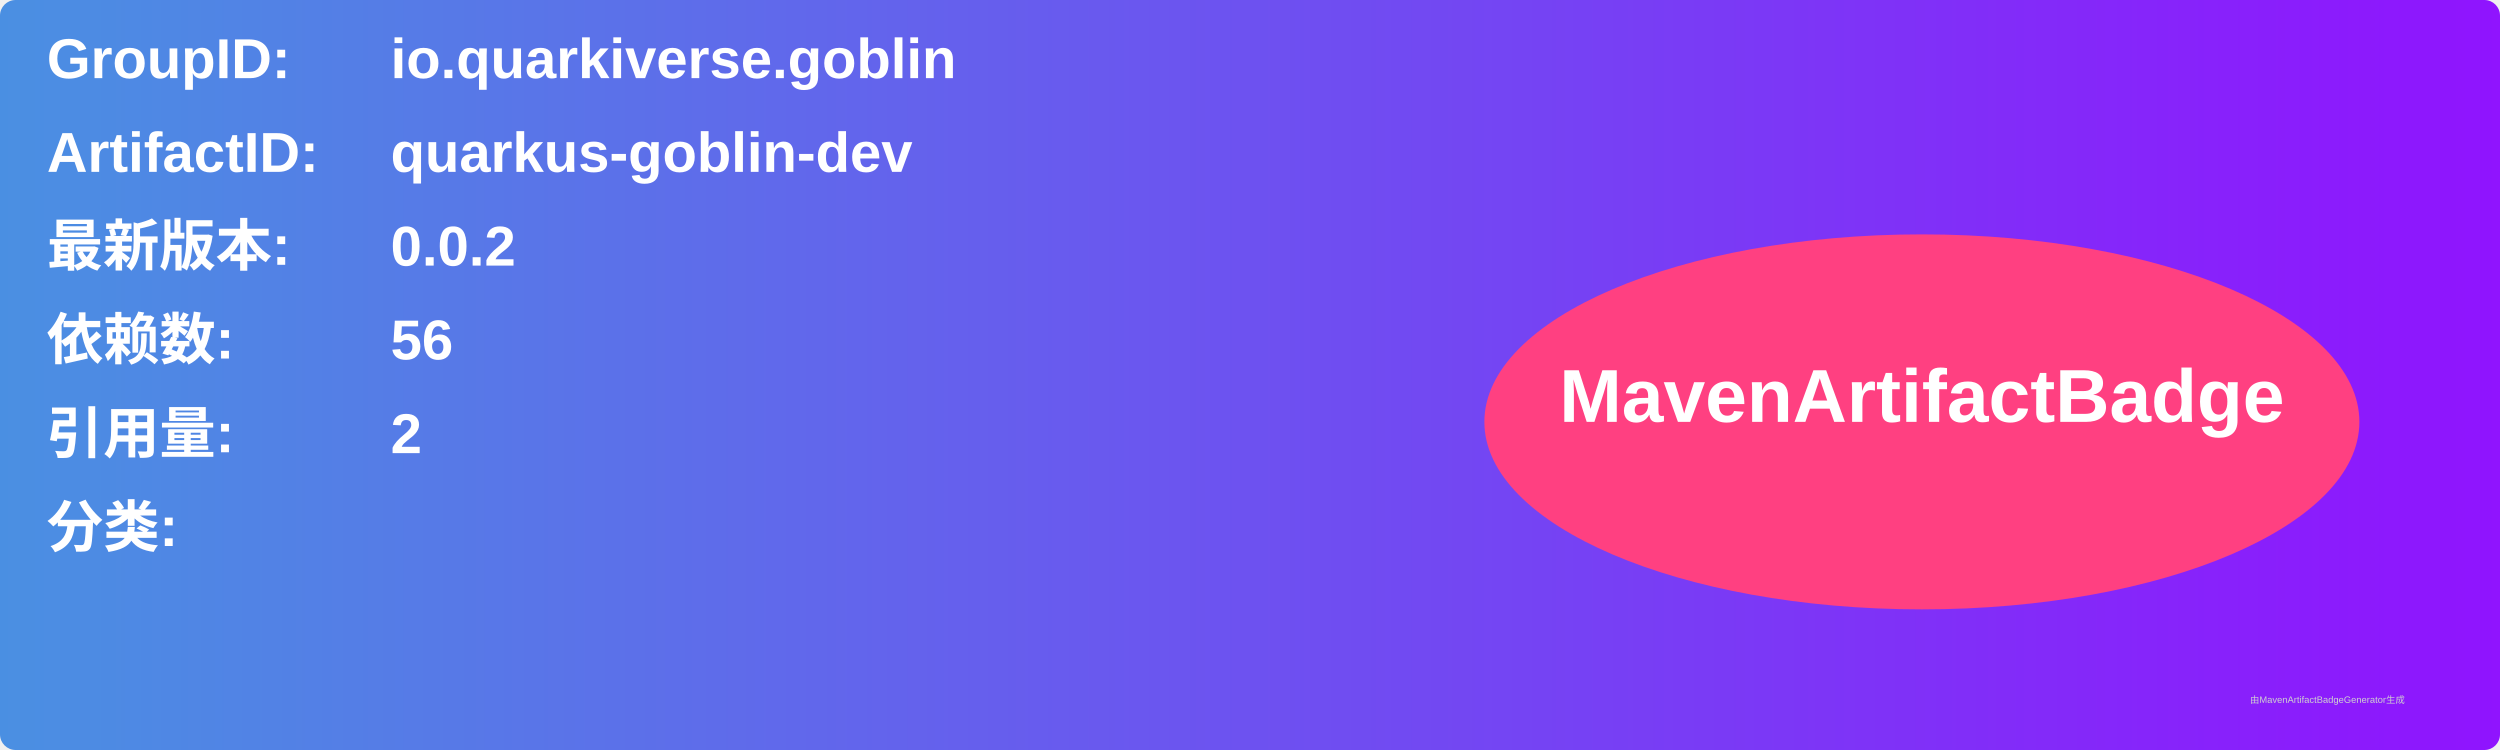
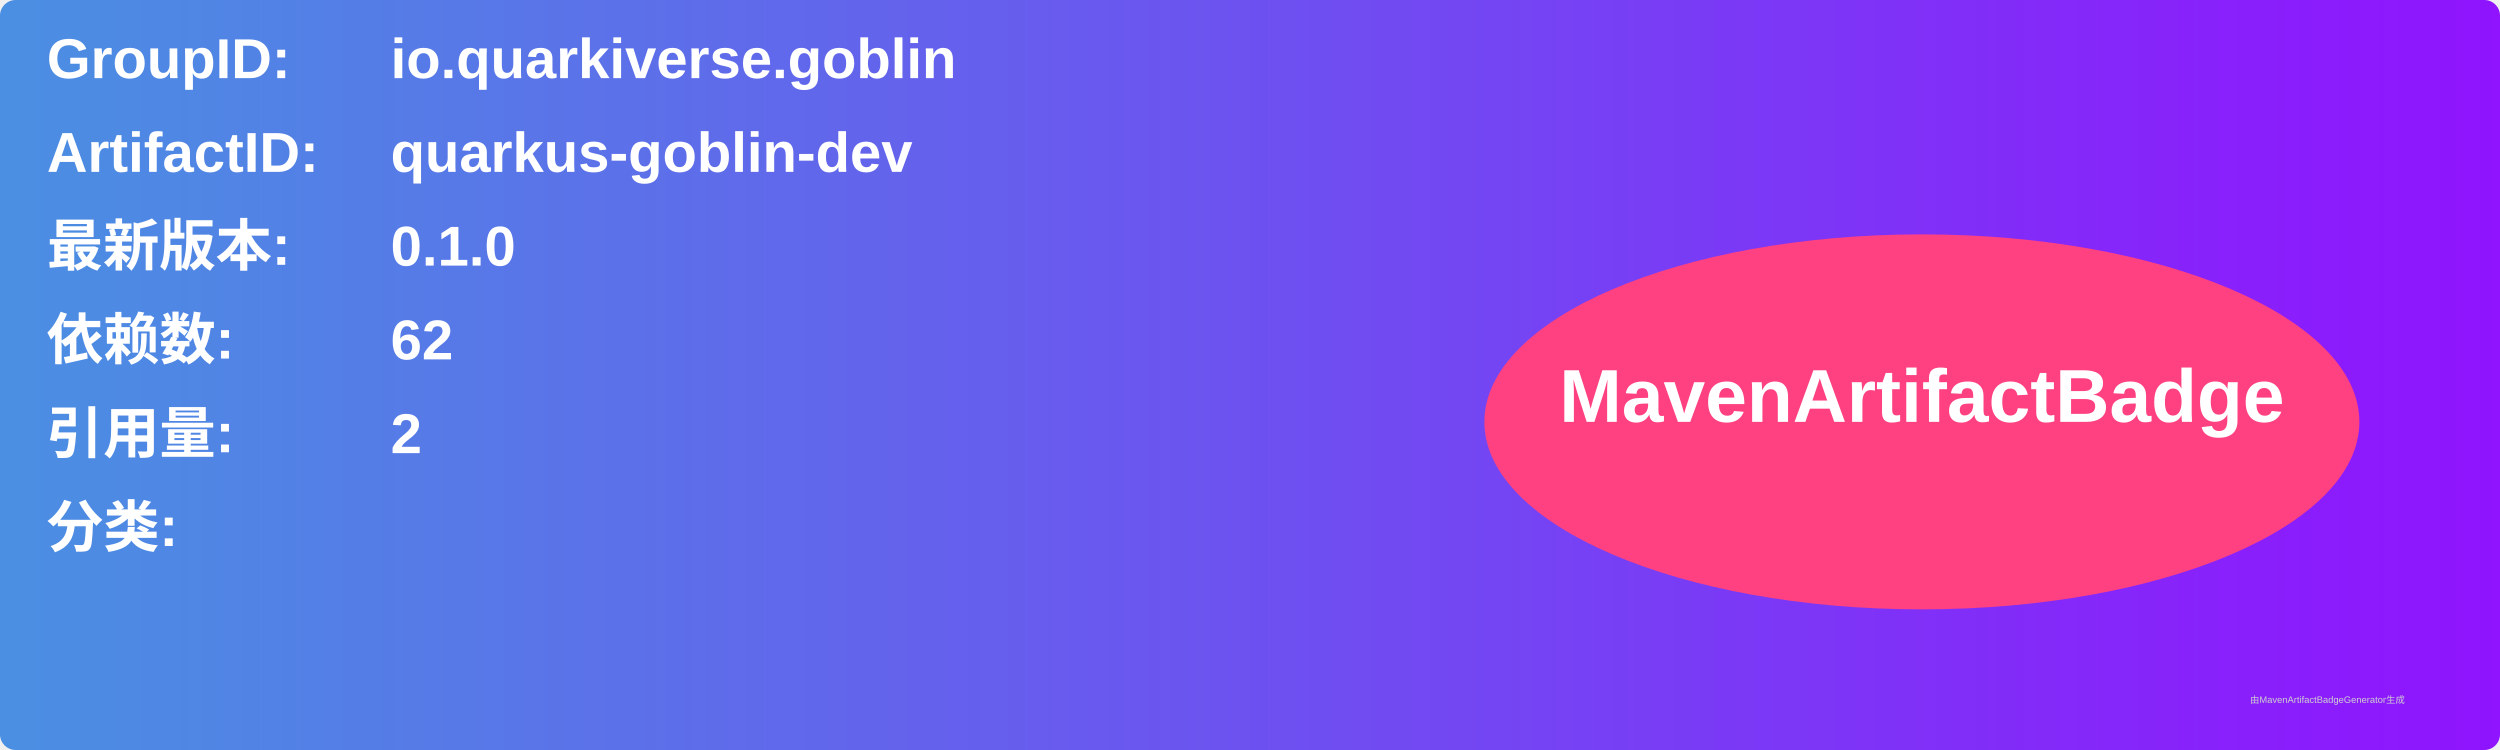
<svg xmlns="http://www.w3.org/2000/svg" width="800" height="240" viewBox="0 0 800 240">
  <linearGradient id="grad" x1="0%" y1="0%" x2="100%" y2="0%">
    <stop offset="0%" stop-color="#4a90e2" />
    <stop offset="100%" stop-color="#9013fe" />
  </linearGradient>
  <rect width="100%" height="100%" rx="5" ry="5" fill="url(#grad)" />
  <g transform="translate(15, 15)">
    <text x="0" y="10" font-family="Arial" font-size="18" fill="white" font-weight="bold" width="260">GroupID:</text>
    <text x="110" y="10" font-family="Arial" font-size="18" fill="white" font-weight="bold" width="460">io.quarkiverse.goblin</text>
    <text x="0" y="40" font-family="Arial" font-size="18" fill="white" font-weight="bold" width="260">ArtifactID:</text>
    <text x="110" y="40" font-family="Arial" font-size="18" fill="white" font-weight="bold" width="460">quarkus-goblin-dev</text>
    <text x="0" y="70" font-family="Arial" font-size="18" fill="white" font-weight="bold">最新版本:</text>
    <text x="110" y="70" font-family="Arial" font-size="18" fill="white" font-weight="bold">
-       <tspan font-weight="bold">0.0.2</tspan>
+       <tspan font-weight="bold">0.1.0</tspan>
    </text>
    <text x="0" y="100" font-family="Arial" font-size="18" fill="white" font-weight="bold">依赖数: </text>
    <text x="110" y="100" font-family="Arial" font-size="18" fill="white">
-       <tspan font-weight="bold">56</tspan>
+       <tspan font-weight="bold">62</tspan>
    </text>
    <text x="0" y="130" font-family="Arial" font-size="18" fill="white" font-weight="bold">引用量: </text>
    <text x="110" y="130" font-family="Arial" font-size="18" fill="white">
      <tspan font-weight="bold">2</tspan>
    </text>
    <text x="0" y="160" font-family="Arial" font-size="18" fill="white" font-weight="bold">分类:</text>
    <text x="10" y="190" font-family="Arial" font-size="10" fill="white">
      <tspan font-weight="bold" />
    </text>
    <ellipse cx="600" cy="120" rx="140" ry="60" fill="#ff4081" />
    <text x="600" y="120" text-anchor="middle" font-family="Arial" font-size="24" fill="white" font-weight="bold">MavenArtifactBadge</text>
  </g>
  <text x="720" y="225" font-family="Arial" font-size="3" fill="#d0d0d0">由MavenArtifactBadgeGenerator生成</text>
</svg>
